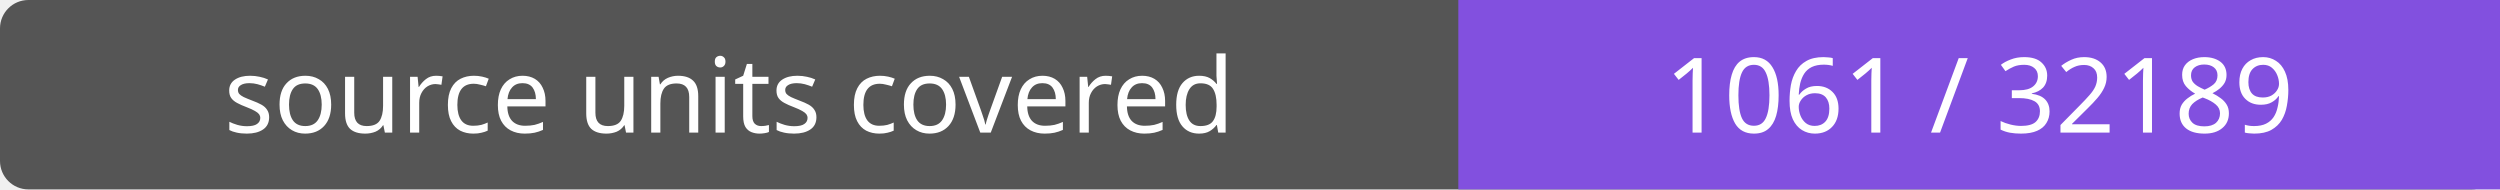
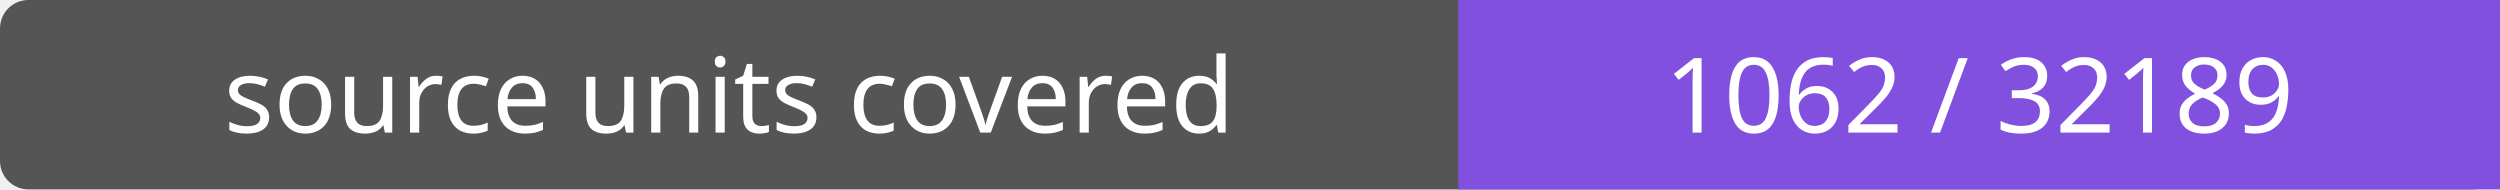
- <svg xmlns="http://www.w3.org/2000/svg" width="264" height="20" role="img" aria-label="source units covered: 1061 / 32189">
+ <svg xmlns="http://www.w3.org/2000/svg" width="264" height="20" role="img" aria-label="source units covered: 1062 / 32189">
  <rect width="264" height="20" rx="3" fill="#555" />
  <path fill="#8250df" d="M154 0h110v20H154z" />
  <g fill="#fff" text-anchor="middle" font-family="Verdana,sans-serif" font-size="11">
    <text x="77.0" y="14">source units covered</text>
-     <text x="209.0" y="14">1061 / 32189</text>
+     <text x="209.0" y="14">1062 / 32189</text>
  </g>
</svg>
